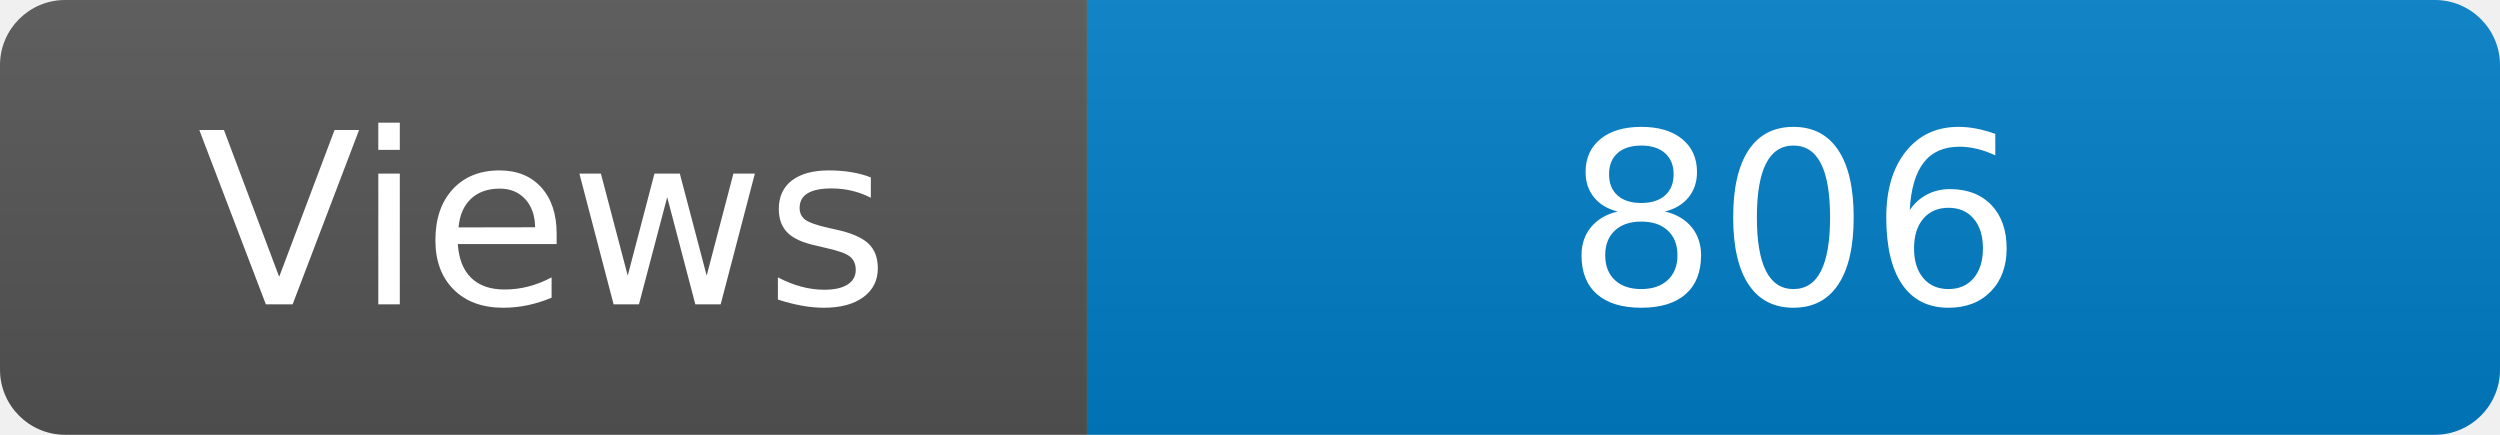
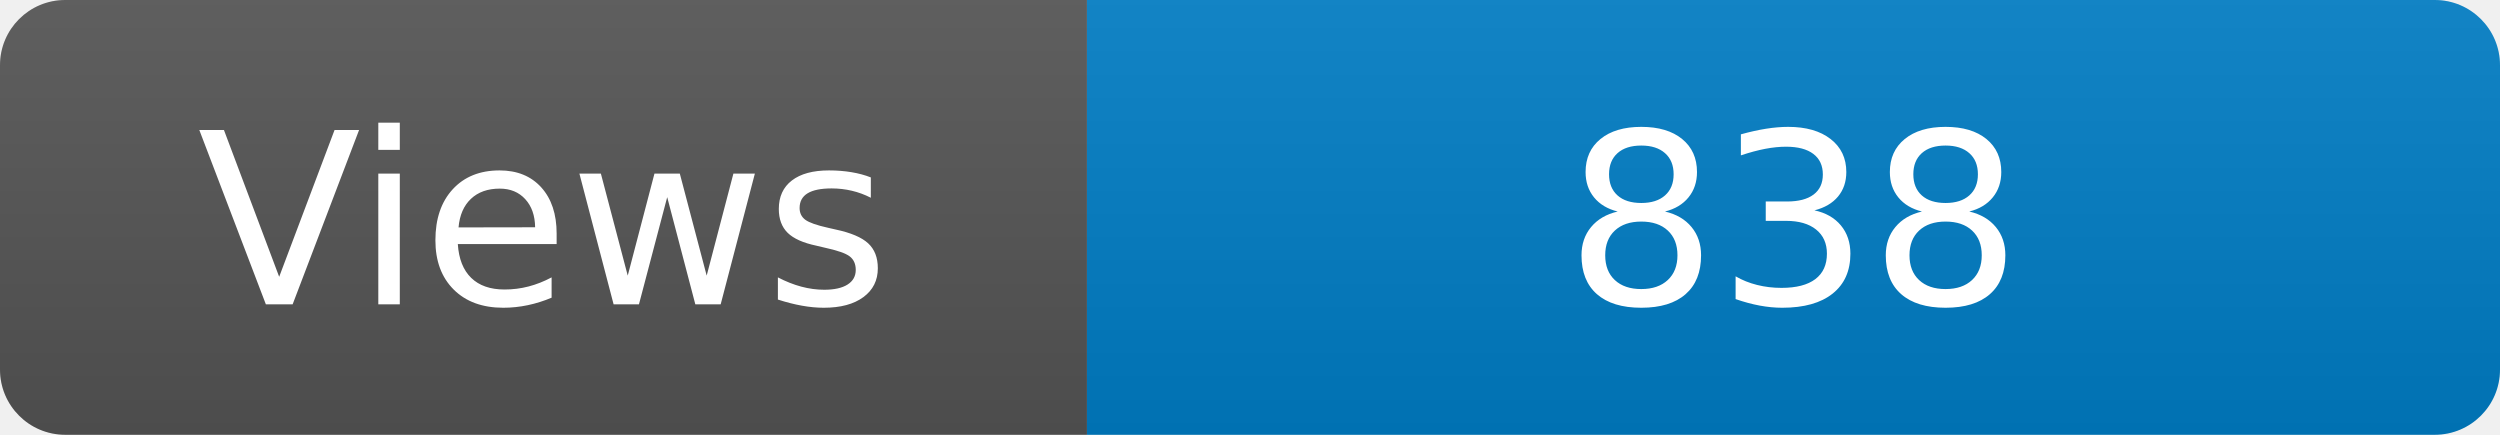
<svg xmlns="http://www.w3.org/2000/svg" width="115" height="20" role="img" aria-label="Maintained?: yes">
  <linearGradient id="s" x2="0" y2="100%">
    <stop offset="0" stop-color="#bbb" stop-opacity=".1" />
    <stop offset="1" stop-opacity=".1" />
  </linearGradient>
  <clipPath id="r">
    <rect width="115" height="20" rx="3" fill="#fff" />
  </clipPath>
  <g clip-path="url(#r)">
    <rect width="50" height="20" fill="#555" />
    <rect x="50" width="160" height="20" fill="#007ec6" />
    <rect width="115" height="20" fill="url(#s)" />
  </g>
  <g fill="#fff" text-anchor="middle" font-family="Verdana,Geneva,DejaVu Sans,sans-serif" font-size="110">
    <text x="250" y="140" transform="scale(.1)" fill="#fff">Views</text>
-     <text x="825" y="140" transform="scale(.1)" fill="#fff">806</text>
+     <text x="825" y="140" transform="scale(.1)" fill="#fff">838</text>
  </g>
</svg>
